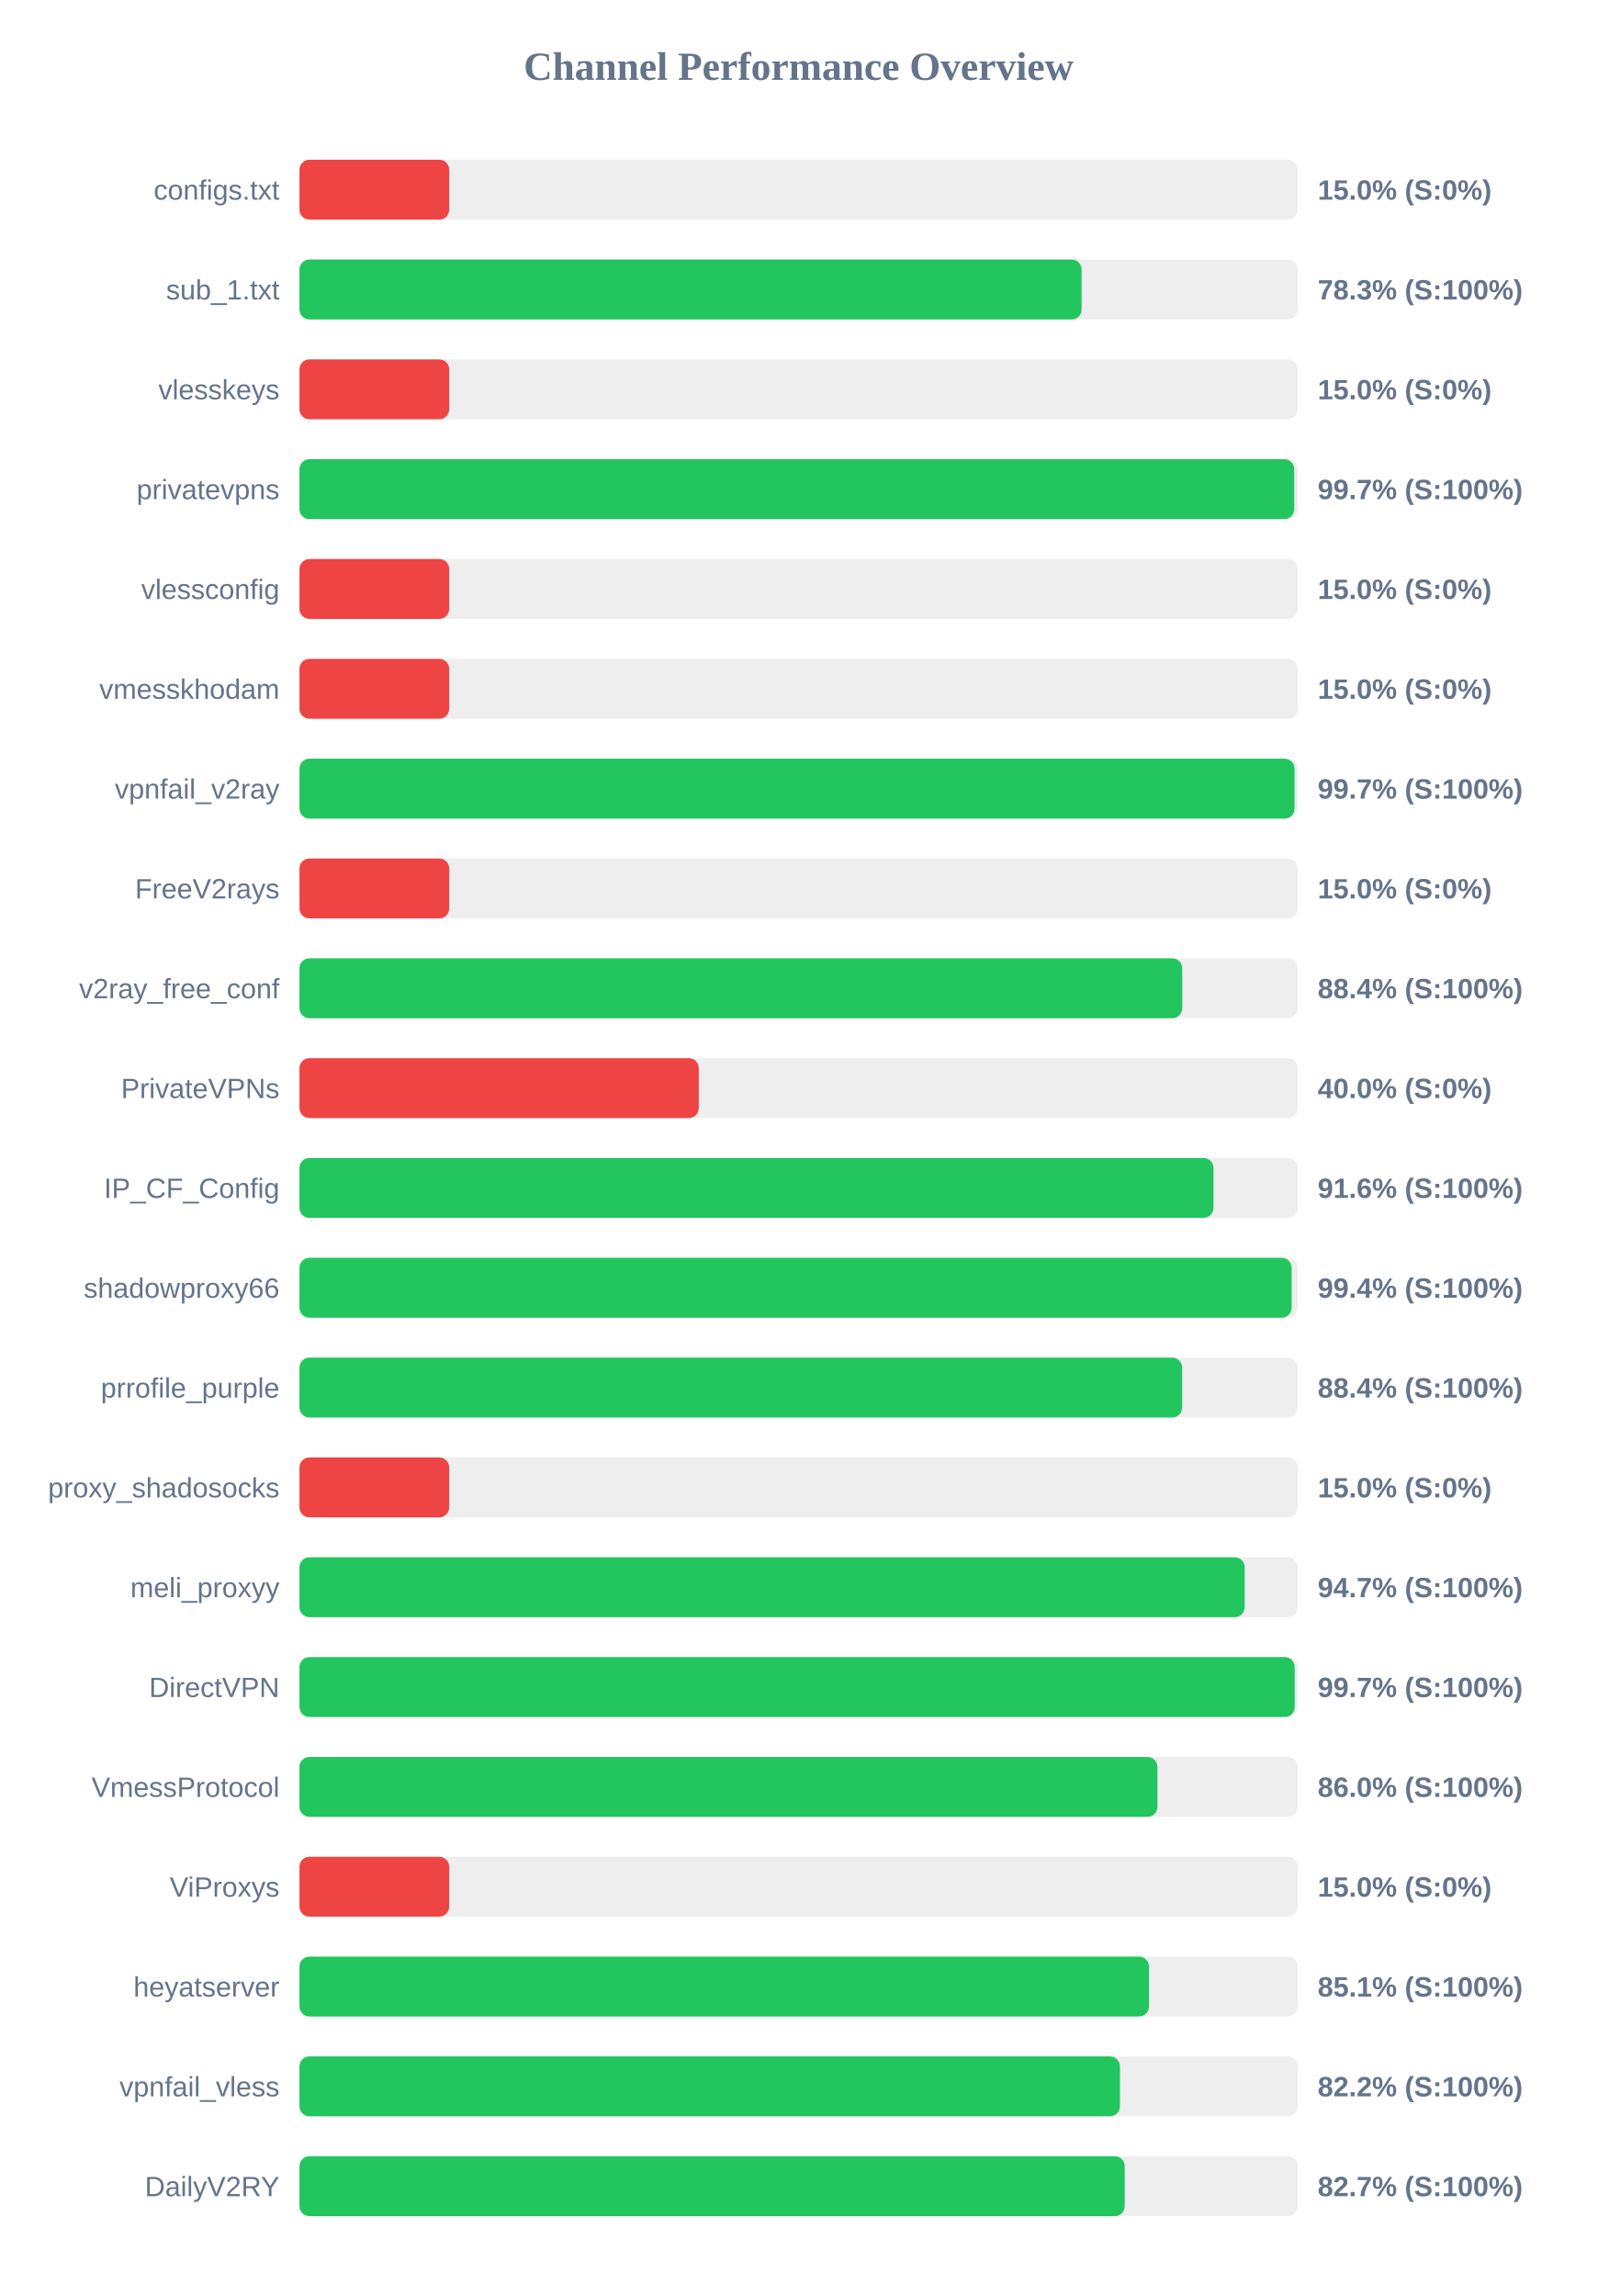
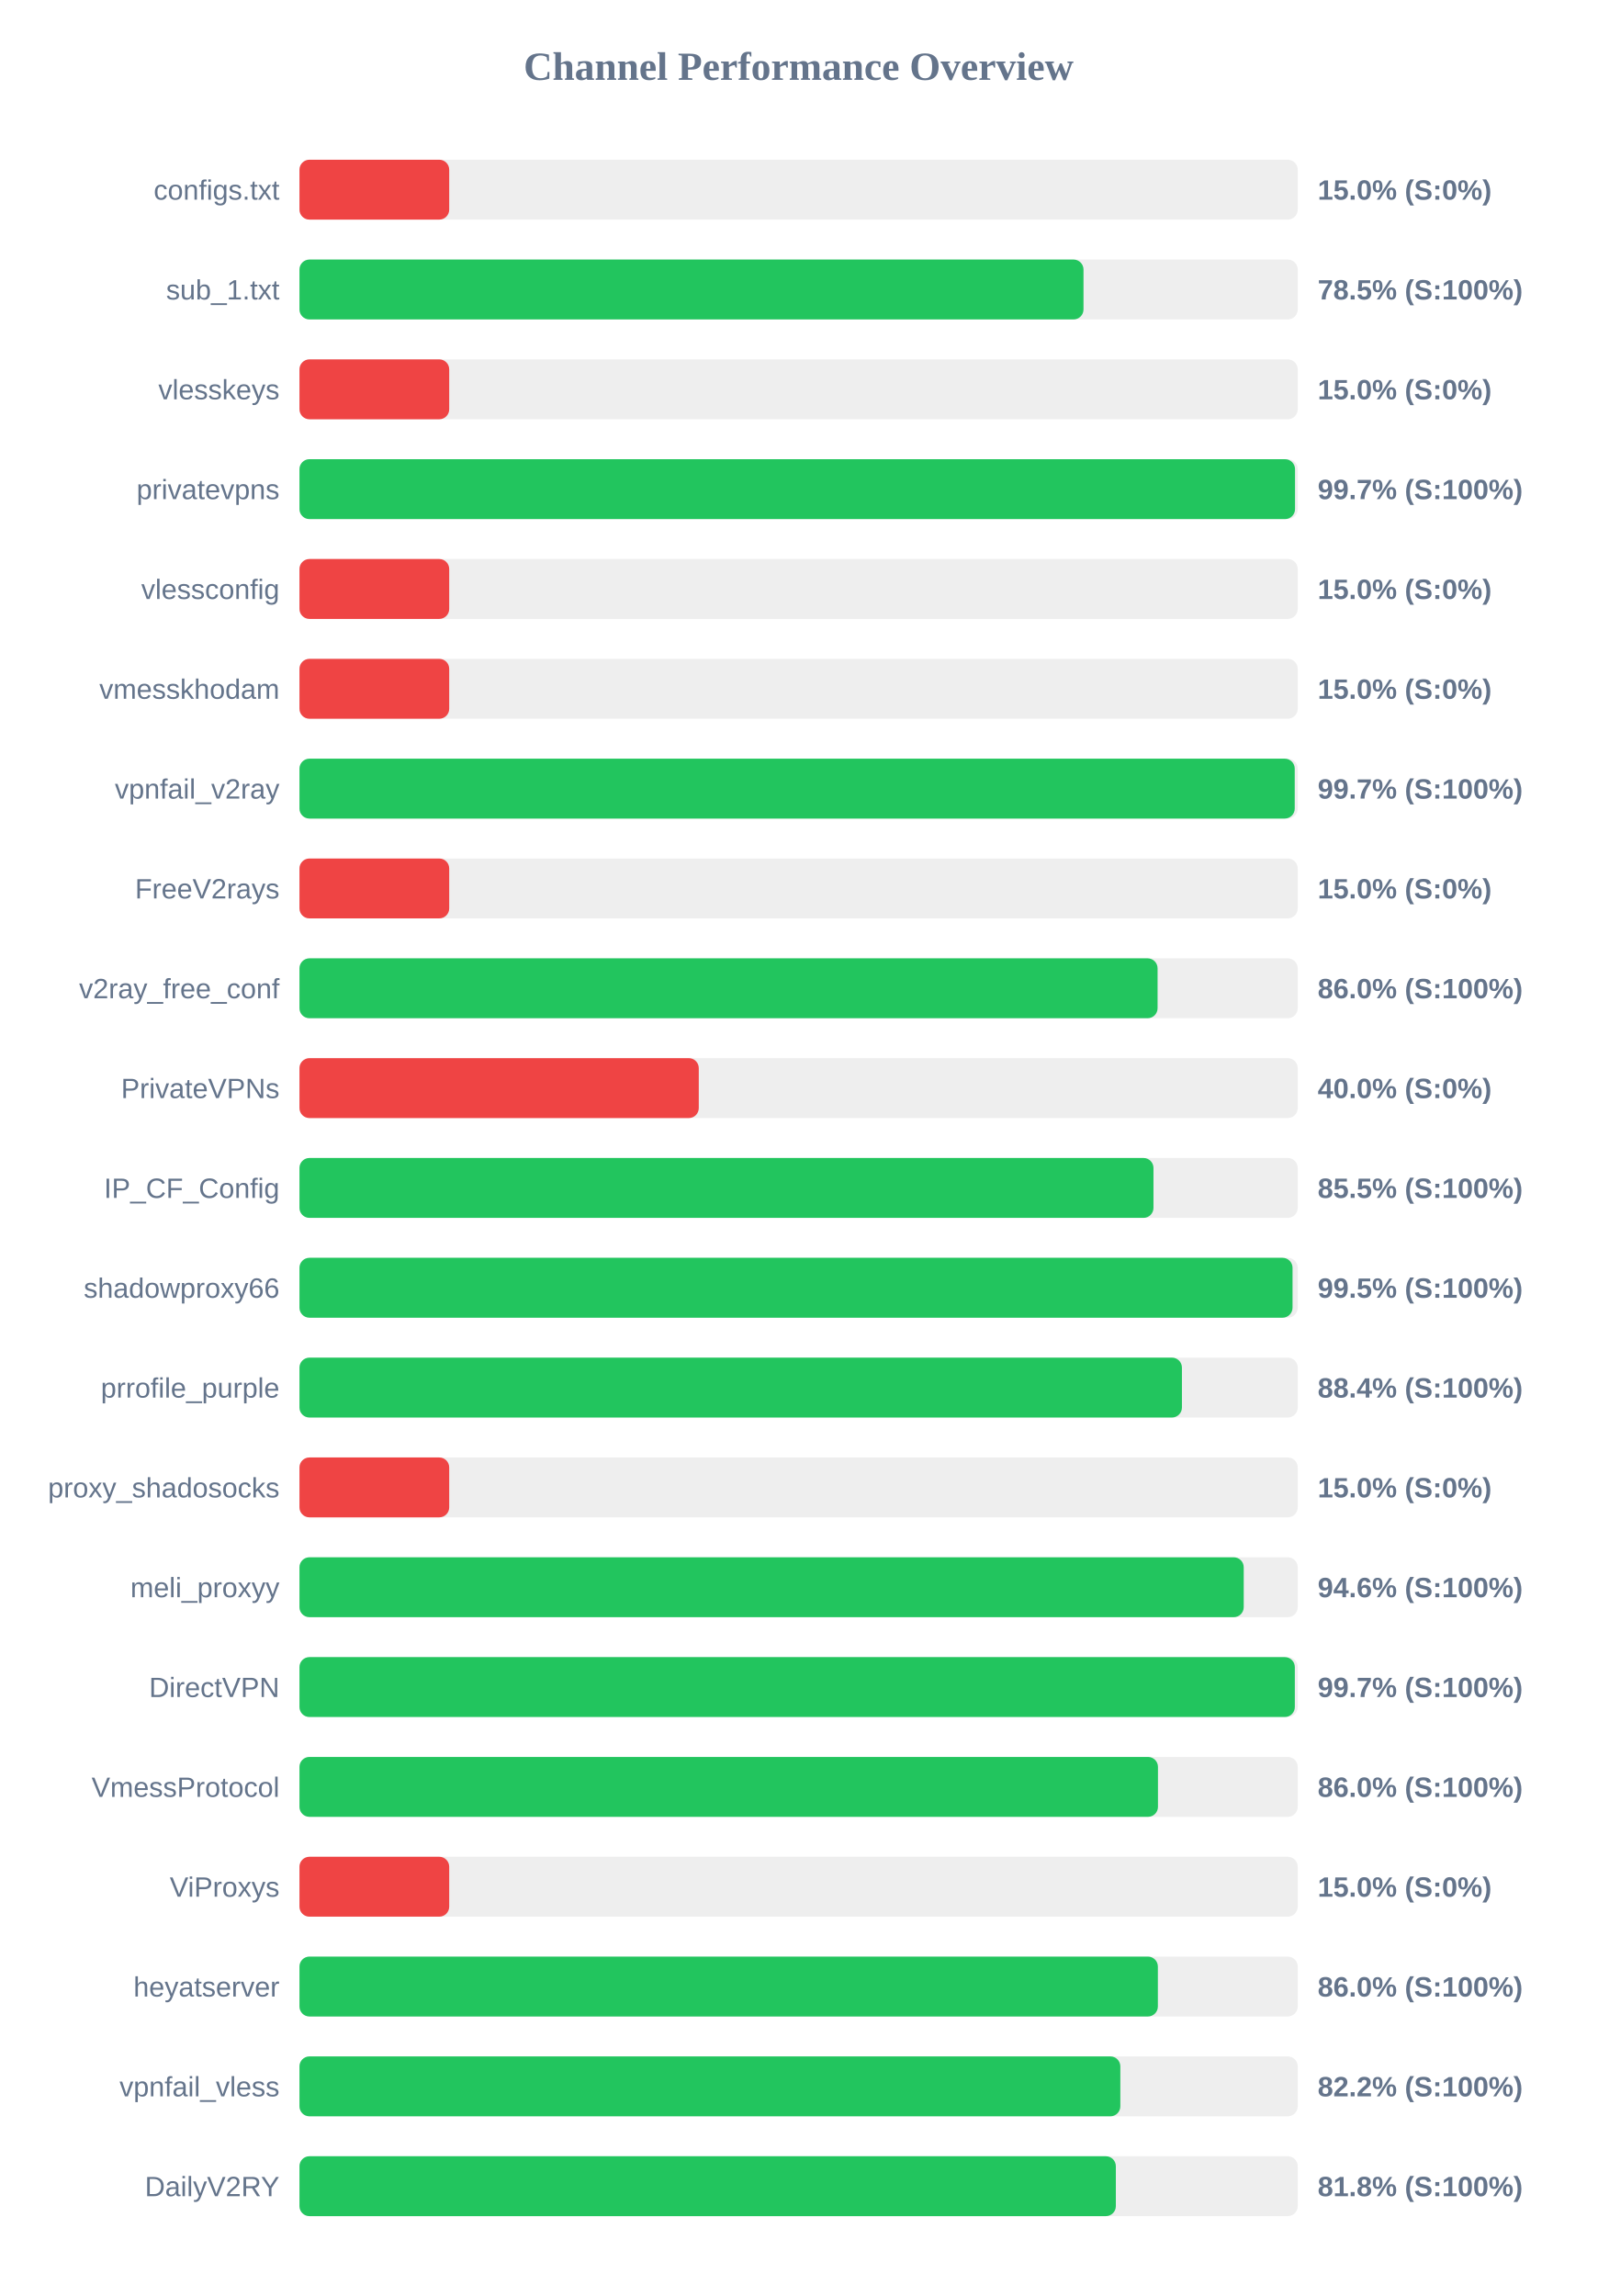
<svg xmlns="http://www.w3.org/2000/svg" width="800" height="1150" version="1.1">
  <style>
        .row { font: 14px Arial; fill: #64748b; }
        .score { font: bold 14px Arial; fill: #64748b; }
    </style>
  <text x="400" y="40" text-anchor="middle" font-size="20px" font-weight="bold" fill="#64748b">Channel Performance Overview</text>
  <rect x="150" y="80" width="500" height="30" fill="#eee" rx="5" />
  <rect x="150" y="80" width="75.0" height="30" fill="#ef4444" rx="5" />
  <text x="140" y="100" text-anchor="end" class="row">configs.txt</text>
  <text x="660" y="100" text-anchor="start" class="score">15.0% (S:0%)</text>
  <rect x="150" y="130" width="500" height="30" fill="#eee" rx="5" />
-   <rect x="150" y="130" width="391.75" height="30" fill="#22c55e" rx="5" />
+   <rect x="150" y="130" width="392.7" height="30" fill="#22c55e" rx="5" />
  <text x="140" y="150" text-anchor="end" class="row">sub_1.txt</text>
-   <text x="660" y="150" text-anchor="start" class="score">78.3% (S:100%)</text>
+   <text x="660" y="150" text-anchor="start" class="score">78.5% (S:100%)</text>
  <rect x="150" y="180" width="500" height="30" fill="#eee" rx="5" />
  <rect x="150" y="180" width="75.0" height="30" fill="#ef4444" rx="5" />
  <text x="140" y="200" text-anchor="end" class="row">vlesskeys</text>
  <text x="660" y="200" text-anchor="start" class="score">15.0% (S:0%)</text>
  <rect x="150" y="230" width="500" height="30" fill="#eee" rx="5" />
-   <rect x="150" y="230" width="498.25" height="30" fill="#22c55e" rx="5" />
+   <rect x="150" y="230" width="498.65" height="30" fill="#22c55e" rx="5" />
  <text x="140" y="250" text-anchor="end" class="row">privatevpns</text>
  <text x="660" y="250" text-anchor="start" class="score">99.7% (S:100%)</text>
  <rect x="150" y="280" width="500" height="30" fill="#eee" rx="5" />
  <rect x="150" y="280" width="75.0" height="30" fill="#ef4444" rx="5" />
  <text x="140" y="300" text-anchor="end" class="row">vlessconfig</text>
  <text x="660" y="300" text-anchor="start" class="score">15.0% (S:0%)</text>
  <rect x="150" y="330" width="500" height="30" fill="#eee" rx="5" />
  <rect x="150" y="330" width="75.0" height="30" fill="#ef4444" rx="5" />
  <text x="140" y="350" text-anchor="end" class="row">vmesskhodam</text>
  <text x="660" y="350" text-anchor="start" class="score">15.0% (S:0%)</text>
  <rect x="150" y="380" width="500" height="30" fill="#eee" rx="5" />
-   <rect x="150" y="380" width="498.4" height="30" fill="#22c55e" rx="5" />
+   <rect x="150" y="380" width="498.5" height="30" fill="#22c55e" rx="5" />
  <text x="140" y="400" text-anchor="end" class="row">vpnfail_v2ray</text>
  <text x="660" y="400" text-anchor="start" class="score">99.7% (S:100%)</text>
  <rect x="150" y="430" width="500" height="30" fill="#eee" rx="5" />
  <rect x="150" y="430" width="75.0" height="30" fill="#ef4444" rx="5" />
  <text x="140" y="450" text-anchor="end" class="row">FreeV2rays</text>
  <text x="660" y="450" text-anchor="start" class="score">15.0% (S:0%)</text>
  <rect x="150" y="480" width="500" height="30" fill="#eee" rx="5" />
-   <rect x="150" y="480" width="442.15" height="30" fill="#22c55e" rx="5" />
+   <rect x="150" y="480" width="429.8" height="30" fill="#22c55e" rx="5" />
  <text x="140" y="500" text-anchor="end" class="row">v2ray_free_conf</text>
-   <text x="660" y="500" text-anchor="start" class="score">88.4% (S:100%)</text>
+   <text x="660" y="500" text-anchor="start" class="score">86.0% (S:100%)</text>
  <rect x="150" y="530" width="500" height="30" fill="#eee" rx="5" />
  <rect x="150" y="530" width="200.0" height="30" fill="#ef4444" rx="5" />
  <text x="140" y="550" text-anchor="end" class="row">PrivateVPNs</text>
  <text x="660" y="550" text-anchor="start" class="score">40.0% (S:0%)</text>
  <rect x="150" y="580" width="500" height="30" fill="#eee" rx="5" />
-   <rect x="150" y="580" width="457.8" height="30" fill="#22c55e" rx="5" />
+   <rect x="150" y="580" width="427.75" height="30" fill="#22c55e" rx="5" />
  <text x="140" y="600" text-anchor="end" class="row">IP_CF_Config</text>
-   <text x="660" y="600" text-anchor="start" class="score">91.6% (S:100%)</text>
+   <text x="660" y="600" text-anchor="start" class="score">85.5% (S:100%)</text>
  <rect x="150" y="630" width="500" height="30" fill="#eee" rx="5" />
-   <rect x="150" y="630" width="496.95" height="30" fill="#22c55e" rx="5" />
+   <rect x="150" y="630" width="497.4" height="30" fill="#22c55e" rx="5" />
  <text x="140" y="650" text-anchor="end" class="row">shadowproxy66</text>
-   <text x="660" y="650" text-anchor="start" class="score">99.4% (S:100%)</text>
+   <text x="660" y="650" text-anchor="start" class="score">99.5% (S:100%)</text>
  <rect x="150" y="680" width="500" height="30" fill="#eee" rx="5" />
-   <rect x="150" y="680" width="442.1" height="30" fill="#22c55e" rx="5" />
+   <rect x="150" y="680" width="442.0" height="30" fill="#22c55e" rx="5" />
  <text x="140" y="700" text-anchor="end" class="row">prrofile_purple</text>
  <text x="660" y="700" text-anchor="start" class="score">88.4% (S:100%)</text>
  <rect x="150" y="730" width="500" height="30" fill="#eee" rx="5" />
  <rect x="150" y="730" width="75.0" height="30" fill="#ef4444" rx="5" />
  <text x="140" y="750" text-anchor="end" class="row">proxy_shadosocks</text>
  <text x="660" y="750" text-anchor="start" class="score">15.0% (S:0%)</text>
  <rect x="150" y="780" width="500" height="30" fill="#eee" rx="5" />
-   <rect x="150" y="780" width="473.45" height="30" fill="#22c55e" rx="5" />
+   <rect x="150" y="780" width="472.95" height="30" fill="#22c55e" rx="5" />
  <text x="140" y="800" text-anchor="end" class="row">meli_proxyy</text>
-   <text x="660" y="800" text-anchor="start" class="score">94.7% (S:100%)</text>
+   <text x="660" y="800" text-anchor="start" class="score">94.6% (S:100%)</text>
  <rect x="150" y="830" width="500" height="30" fill="#eee" rx="5" />
-   <rect x="150" y="830" width="498.5" height="30" fill="#22c55e" rx="5" />
+   <rect x="150" y="830" width="498.55" height="30" fill="#22c55e" rx="5" />
  <text x="140" y="850" text-anchor="end" class="row">DirectVPN</text>
  <text x="660" y="850" text-anchor="start" class="score">99.7% (S:100%)</text>
  <rect x="150" y="880" width="500" height="30" fill="#eee" rx="5" />
-   <rect x="150" y="880" width="429.75" height="30" fill="#22c55e" rx="5" />
+   <rect x="150" y="880" width="430.0" height="30" fill="#22c55e" rx="5" />
  <text x="140" y="900" text-anchor="end" class="row">VmessProtocol</text>
  <text x="660" y="900" text-anchor="start" class="score">86.0% (S:100%)</text>
  <rect x="150" y="930" width="500" height="30" fill="#eee" rx="5" />
  <rect x="150" y="930" width="75.0" height="30" fill="#ef4444" rx="5" />
  <text x="140" y="950" text-anchor="end" class="row">ViProxys</text>
  <text x="660" y="950" text-anchor="start" class="score">15.0% (S:0%)</text>
  <rect x="150" y="980" width="500" height="30" fill="#eee" rx="5" />
-   <rect x="150" y="980" width="425.5" height="30" fill="#22c55e" rx="5" />
+   <rect x="150" y="980" width="429.95" height="30" fill="#22c55e" rx="5" />
  <text x="140" y="1000" text-anchor="end" class="row">heyatserver</text>
-   <text x="660" y="1000" text-anchor="start" class="score">85.1% (S:100%)</text>
+   <text x="660" y="1000" text-anchor="start" class="score">86.0% (S:100%)</text>
  <rect x="150" y="1030" width="500" height="30" fill="#eee" rx="5" />
-   <rect x="150" y="1030" width="410.95" height="30" fill="#22c55e" rx="5" />
+   <rect x="150" y="1030" width="411.15" height="30" fill="#22c55e" rx="5" />
  <text x="140" y="1050" text-anchor="end" class="row">vpnfail_vless</text>
  <text x="660" y="1050" text-anchor="start" class="score">82.2% (S:100%)</text>
  <rect x="150" y="1080" width="500" height="30" fill="#eee" rx="5" />
-   <rect x="150" y="1080" width="413.35" height="30" fill="#22c55e" rx="5" />
+   <rect x="150" y="1080" width="408.9" height="30" fill="#22c55e" rx="5" />
  <text x="140" y="1100" text-anchor="end" class="row">DailyV2RY</text>
-   <text x="660" y="1100" text-anchor="start" class="score">82.7% (S:100%)</text>
+   <text x="660" y="1100" text-anchor="start" class="score">81.8% (S:100%)</text>
</svg>
